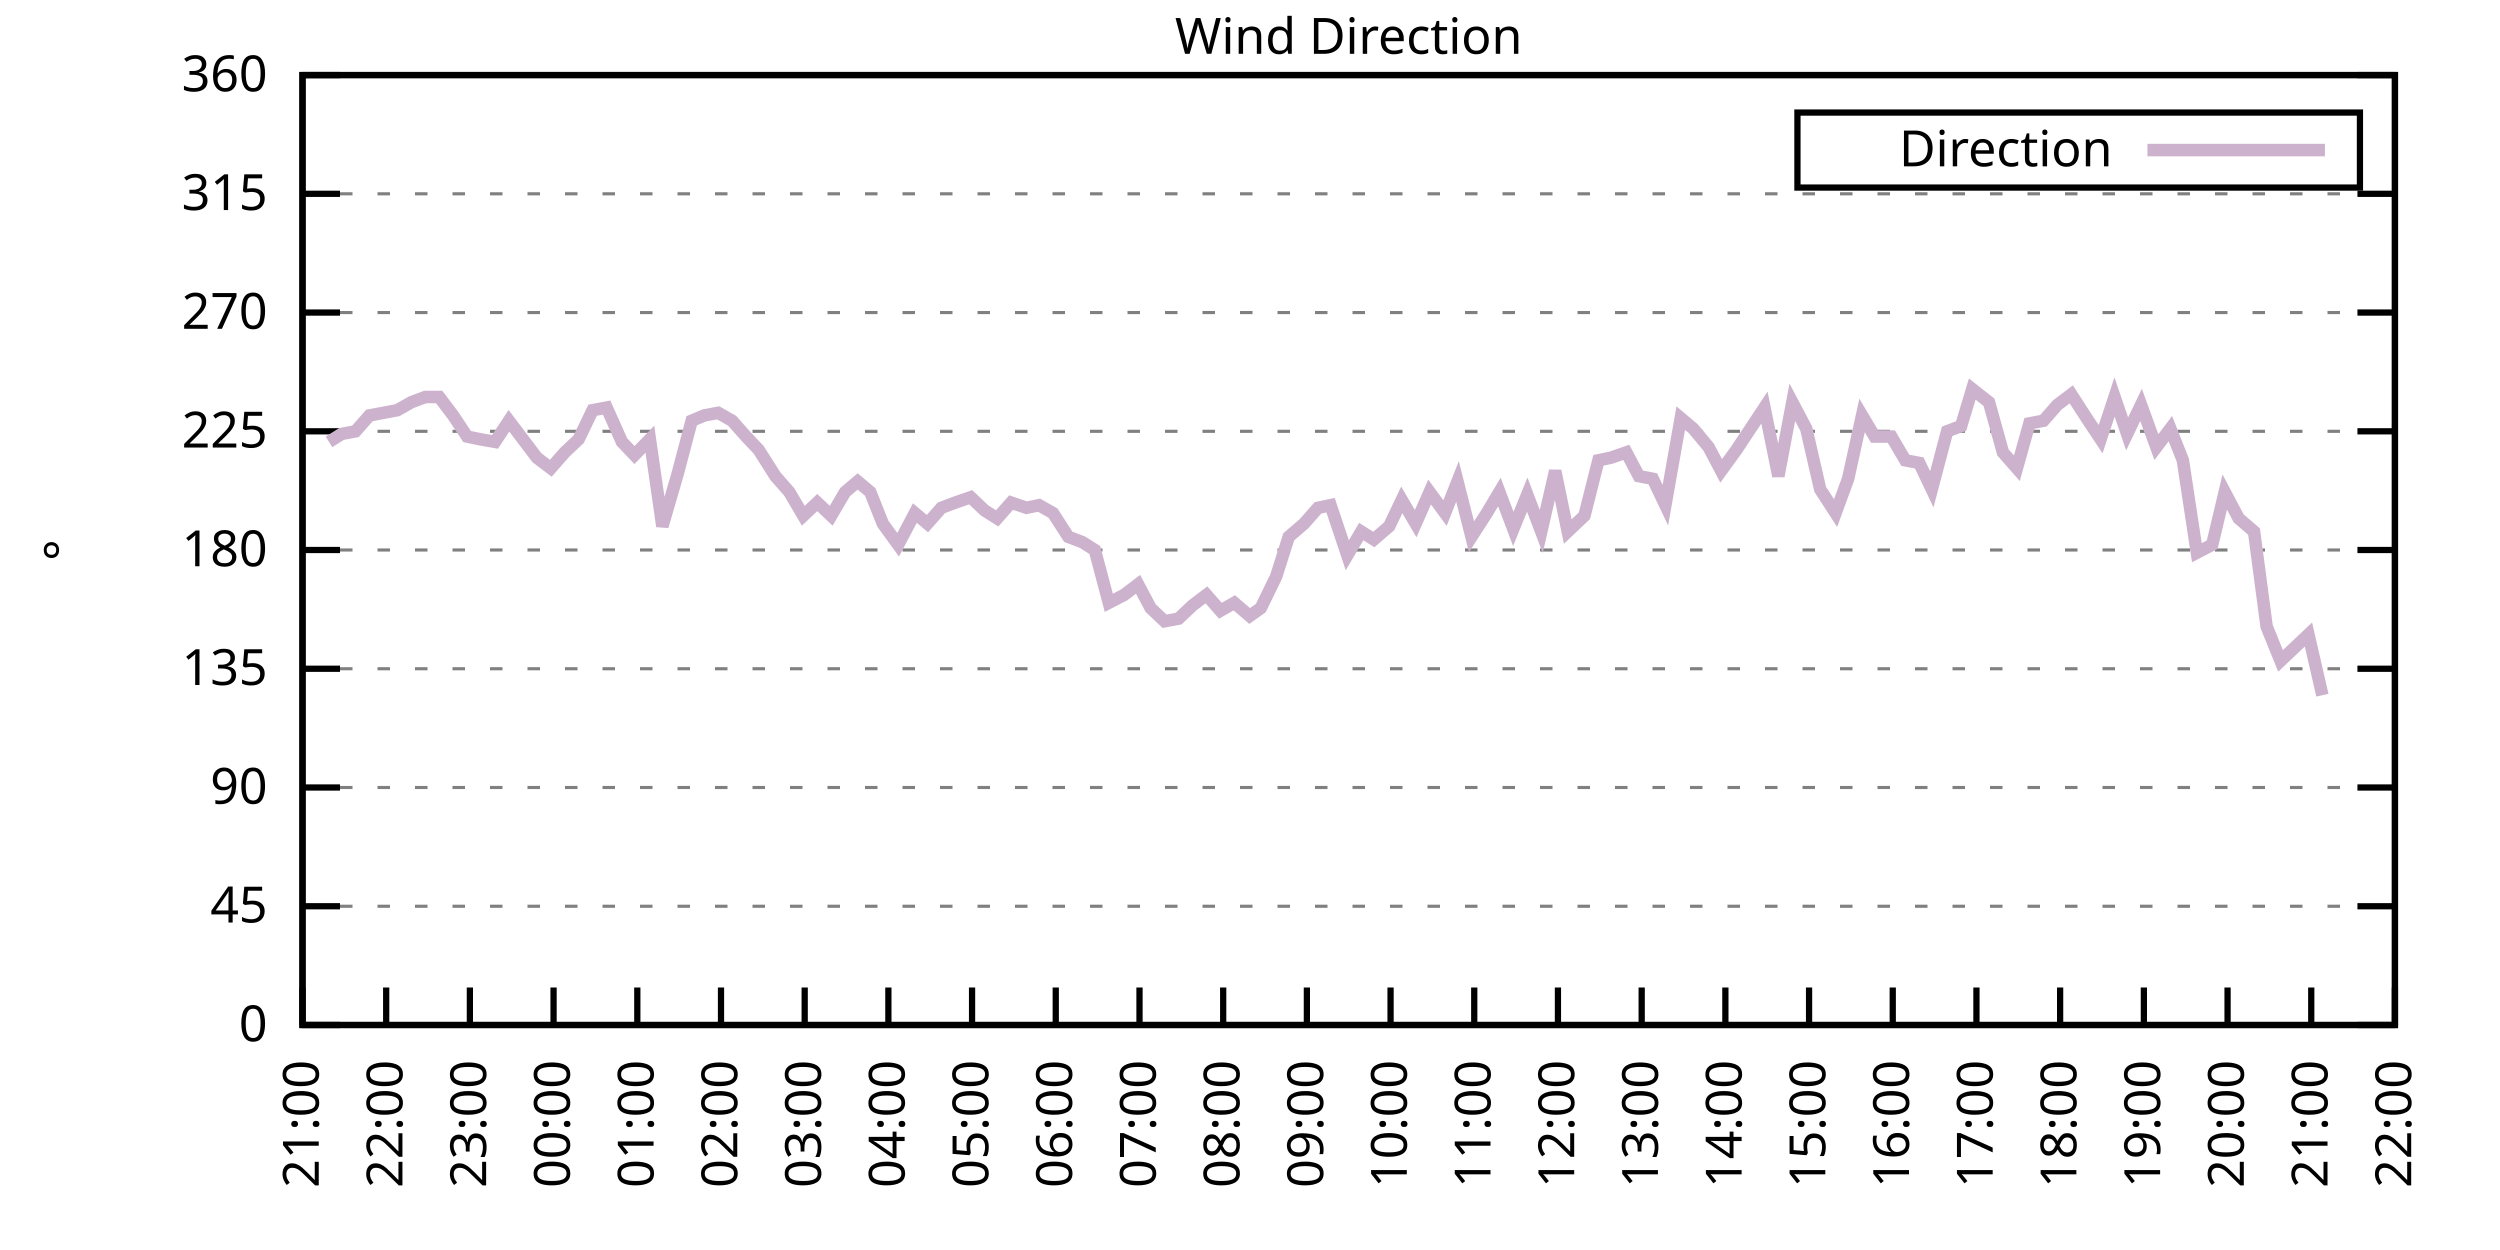
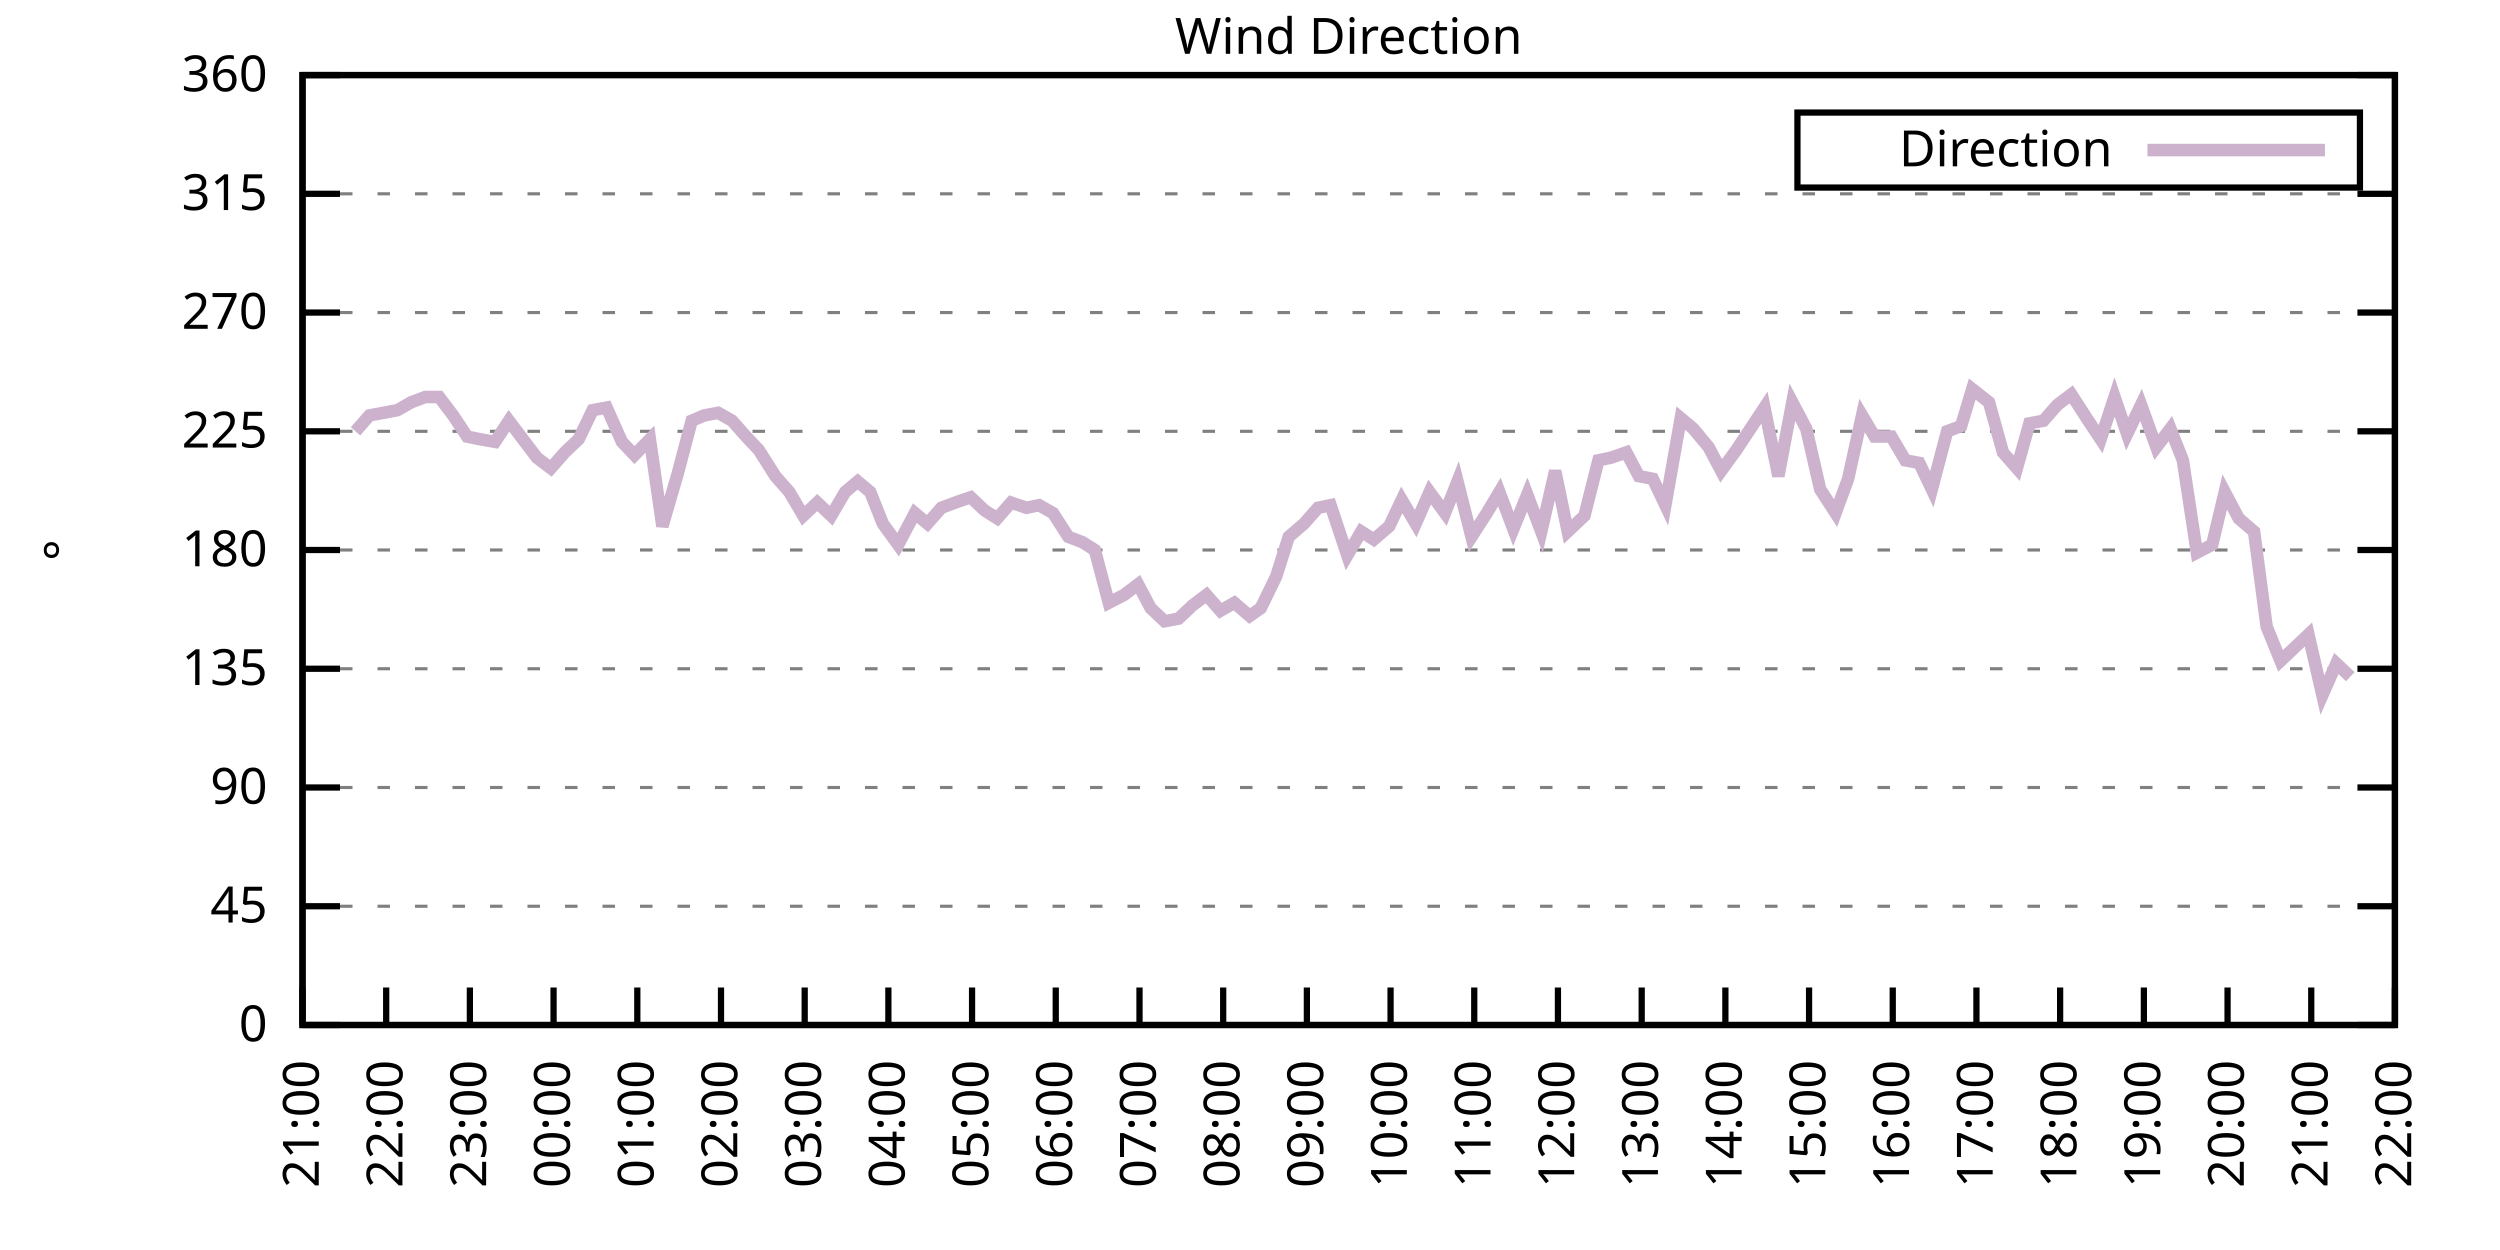
<svg xmlns="http://www.w3.org/2000/svg" xmlns:xlink="http://www.w3.org/1999/xlink" width="400" height="200" viewBox="0 0 400 200">
  <g id="gnuplot_canvas">
    <rect x="0" y="0" width="400" height="200" fill="none" />
    <defs>
      <circle id="gpDot" r="0.5" stroke-width="0.5" stroke="currentColor" />
      <path id="gpPt0" stroke-width="0.333" stroke="currentColor" d="M-1,0 h2 M0,-1 v2" />
      <path id="gpPt1" stroke-width="0.333" stroke="currentColor" d="M-1,-1 L1,1 M1,-1 L-1,1" />
      <path id="gpPt2" stroke-width="0.333" stroke="currentColor" d="M-1,0 L1,0 M0,-1 L0,1 M-1,-1 L1,1 M-1,1 L1,-1" />
      <rect id="gpPt3" stroke-width="0.333" stroke="currentColor" x="-1" y="-1" width="2" height="2" />
      <rect id="gpPt4" stroke-width="0.333" stroke="currentColor" fill="currentColor" x="-1" y="-1" width="2" height="2" />
      <circle id="gpPt5" stroke-width="0.333" stroke="currentColor" cx="0" cy="0" r="1" />
      <use xlink:href="#gpPt5" id="gpPt6" fill="currentColor" stroke="none" />
      <path id="gpPt7" stroke-width="0.333" stroke="currentColor" d="M0,-1.33 L-1.33,0.67 L1.33,0.67 z" />
      <use xlink:href="#gpPt7" id="gpPt8" fill="currentColor" stroke="none" />
      <use xlink:href="#gpPt7" id="gpPt9" stroke="currentColor" transform="rotate(180)" />
      <use xlink:href="#gpPt9" id="gpPt10" fill="currentColor" stroke="none" />
      <use xlink:href="#gpPt3" id="gpPt11" stroke="currentColor" transform="rotate(45)" />
      <use xlink:href="#gpPt11" id="gpPt12" fill="currentColor" stroke="none" />
      <path id="gpPt13" stroke-width="0.333" stroke="currentColor" d="M0,1.330 L1.265,0.411 L0.782,-1.067 L-0.782,-1.076 L-1.265,0.411 z" />
      <use xlink:href="#gpPt13" id="gpPt14" fill="currentColor" stroke="none" />
      <filter id="textbox" filterUnits="objectBoundingBox" x="0" y="0" height="1" width="1">
        <feFlood flood-color="white" flood-opacity="1" result="bgnd" />
        <feComposite in="SourceGraphic" in2="bgnd" operator="atop" />
      </filter>
      <filter id="greybox" filterUnits="objectBoundingBox" x="0" y="0" height="1" width="1">
        <feFlood flood-color="lightgrey" flood-opacity="1" result="grey" />
        <feComposite in="SourceGraphic" in2="grey" operator="atop" />
      </filter>
    </defs>
    <g fill="none" color="white" stroke="currentColor" stroke-width="1.00" stroke-linecap="butt" stroke-linejoin="miter">
</g>
    <g fill="none" color="black" stroke="currentColor" stroke-width="1.00" stroke-linecap="butt" stroke-linejoin="miter">
      <g stroke="none" shape-rendering="crispEdges">
        <polygon fill="rgb(255, 255, 255)" points="48.40,164.00 383.18,164.00 383.18,12.02 48.40,12.02 " />
      </g>
    </g>
    <g fill="none" color="black" stroke="currentColor" stroke-width="1.00" stroke-linecap="butt" stroke-linejoin="miter">
</g>
    <g fill="none" color="black" stroke="black" stroke-width="0.50" stroke-linecap="butt" stroke-linejoin="miter">
</g>
    <g fill="none" color="gray" stroke="currentColor" stroke-width="0.50" stroke-linecap="butt" stroke-linejoin="miter">
      <path stroke="gray" stroke-dasharray="2,4" class="gridline" d="M48.40,164.00 L383.19,164.00  " />
    </g>
    <g fill="none" color="gray" stroke="gray" stroke-width="1.00" stroke-linecap="butt" stroke-linejoin="miter">
</g>
    <g fill="none" color="black" stroke="currentColor" stroke-width="1.00" stroke-linecap="butt" stroke-linejoin="miter">
      <path stroke="black" d="M48.40,164.00 L54.40,164.00 M383.19,164.00 L377.19,164.00  " />
      <g transform="translate(42.80,166.60)" stroke="none" fill="black" font-family="Sans" font-size="8.00" text-anchor="end">
        <text>
          <tspan font-family="Sans"> 0</tspan>
        </text>
      </g>
    </g>
    <g fill="none" color="black" stroke="currentColor" stroke-width="1.00" stroke-linecap="butt" stroke-linejoin="miter">
</g>
    <g fill="none" color="black" stroke="black" stroke-width="0.50" stroke-linecap="butt" stroke-linejoin="miter">
</g>
    <g fill="none" color="gray" stroke="currentColor" stroke-width="0.50" stroke-linecap="butt" stroke-linejoin="miter">
      <path stroke="gray" stroke-dasharray="2,4" class="gridline" d="M48.40,145.00 L383.19,145.00  " />
    </g>
    <g fill="none" color="gray" stroke="gray" stroke-width="1.00" stroke-linecap="butt" stroke-linejoin="miter">
</g>
    <g fill="none" color="black" stroke="currentColor" stroke-width="1.00" stroke-linecap="butt" stroke-linejoin="miter">
      <path stroke="black" d="M48.40,145.00 L54.40,145.00 M383.19,145.00 L377.19,145.00  " />
      <g transform="translate(42.80,147.60)" stroke="none" fill="black" font-family="Sans" font-size="8.00" text-anchor="end">
        <text>
          <tspan font-family="Sans"> 45</tspan>
        </text>
      </g>
    </g>
    <g fill="none" color="black" stroke="currentColor" stroke-width="1.00" stroke-linecap="butt" stroke-linejoin="miter">
</g>
    <g fill="none" color="black" stroke="black" stroke-width="0.50" stroke-linecap="butt" stroke-linejoin="miter">
</g>
    <g fill="none" color="gray" stroke="currentColor" stroke-width="0.50" stroke-linecap="butt" stroke-linejoin="miter">
      <path stroke="gray" stroke-dasharray="2,4" class="gridline" d="M48.40,126.00 L383.19,126.00  " />
    </g>
    <g fill="none" color="gray" stroke="gray" stroke-width="1.00" stroke-linecap="butt" stroke-linejoin="miter">
</g>
    <g fill="none" color="black" stroke="currentColor" stroke-width="1.00" stroke-linecap="butt" stroke-linejoin="miter">
      <path stroke="black" d="M48.40,126.00 L54.40,126.00 M383.19,126.00 L377.19,126.00  " />
      <g transform="translate(42.80,128.60)" stroke="none" fill="black" font-family="Sans" font-size="8.00" text-anchor="end">
        <text>
          <tspan font-family="Sans"> 90</tspan>
        </text>
      </g>
    </g>
    <g fill="none" color="black" stroke="currentColor" stroke-width="1.00" stroke-linecap="butt" stroke-linejoin="miter">
</g>
    <g fill="none" color="black" stroke="black" stroke-width="0.50" stroke-linecap="butt" stroke-linejoin="miter">
</g>
    <g fill="none" color="gray" stroke="currentColor" stroke-width="0.50" stroke-linecap="butt" stroke-linejoin="miter">
      <path stroke="gray" stroke-dasharray="2,4" class="gridline" d="M48.40,107.00 L383.19,107.00  " />
    </g>
    <g fill="none" color="gray" stroke="gray" stroke-width="1.00" stroke-linecap="butt" stroke-linejoin="miter">
</g>
    <g fill="none" color="black" stroke="currentColor" stroke-width="1.00" stroke-linecap="butt" stroke-linejoin="miter">
      <path stroke="black" d="M48.40,107.00 L54.40,107.00 M383.19,107.00 L377.19,107.00  " />
      <g transform="translate(42.80,109.60)" stroke="none" fill="black" font-family="Sans" font-size="8.00" text-anchor="end">
        <text>
          <tspan font-family="Sans"> 135</tspan>
        </text>
      </g>
    </g>
    <g fill="none" color="black" stroke="currentColor" stroke-width="1.00" stroke-linecap="butt" stroke-linejoin="miter">
</g>
    <g fill="none" color="black" stroke="black" stroke-width="0.50" stroke-linecap="butt" stroke-linejoin="miter">
</g>
    <g fill="none" color="gray" stroke="currentColor" stroke-width="0.50" stroke-linecap="butt" stroke-linejoin="miter">
      <path stroke="gray" stroke-dasharray="2,4" class="gridline" d="M48.40,88.00 L383.19,88.00  " />
    </g>
    <g fill="none" color="gray" stroke="gray" stroke-width="1.00" stroke-linecap="butt" stroke-linejoin="miter">
</g>
    <g fill="none" color="black" stroke="currentColor" stroke-width="1.00" stroke-linecap="butt" stroke-linejoin="miter">
      <path stroke="black" d="M48.40,88.00 L54.40,88.00 M383.19,88.00 L377.19,88.00  " />
      <g transform="translate(42.80,90.60)" stroke="none" fill="black" font-family="Sans" font-size="8.00" text-anchor="end">
        <text>
          <tspan font-family="Sans"> 180</tspan>
        </text>
      </g>
    </g>
    <g fill="none" color="black" stroke="currentColor" stroke-width="1.00" stroke-linecap="butt" stroke-linejoin="miter">
</g>
    <g fill="none" color="black" stroke="black" stroke-width="0.50" stroke-linecap="butt" stroke-linejoin="miter">
</g>
    <g fill="none" color="gray" stroke="currentColor" stroke-width="0.50" stroke-linecap="butt" stroke-linejoin="miter">
      <path stroke="gray" stroke-dasharray="2,4" class="gridline" d="M48.40,69.01 L383.19,69.01  " />
    </g>
    <g fill="none" color="gray" stroke="gray" stroke-width="1.00" stroke-linecap="butt" stroke-linejoin="miter">
</g>
    <g fill="none" color="black" stroke="currentColor" stroke-width="1.00" stroke-linecap="butt" stroke-linejoin="miter">
      <path stroke="black" d="M48.40,69.01 L54.40,69.01 M383.19,69.01 L377.19,69.01  " />
      <g transform="translate(42.80,71.61)" stroke="none" fill="black" font-family="Sans" font-size="8.00" text-anchor="end">
        <text>
          <tspan font-family="Sans"> 225</tspan>
        </text>
      </g>
    </g>
    <g fill="none" color="black" stroke="currentColor" stroke-width="1.00" stroke-linecap="butt" stroke-linejoin="miter">
</g>
    <g fill="none" color="black" stroke="black" stroke-width="0.50" stroke-linecap="butt" stroke-linejoin="miter">
</g>
    <g fill="none" color="gray" stroke="currentColor" stroke-width="0.50" stroke-linecap="butt" stroke-linejoin="miter">
      <path stroke="gray" stroke-dasharray="2,4" class="gridline" d="M48.40,50.01 L383.19,50.01  " />
    </g>
    <g fill="none" color="gray" stroke="gray" stroke-width="1.00" stroke-linecap="butt" stroke-linejoin="miter">
</g>
    <g fill="none" color="black" stroke="currentColor" stroke-width="1.00" stroke-linecap="butt" stroke-linejoin="miter">
      <path stroke="black" d="M48.40,50.01 L54.40,50.01 M383.19,50.01 L377.19,50.01  " />
      <g transform="translate(42.80,52.61)" stroke="none" fill="black" font-family="Sans" font-size="8.00" text-anchor="end">
        <text>
          <tspan font-family="Sans"> 270</tspan>
        </text>
      </g>
    </g>
    <g fill="none" color="black" stroke="currentColor" stroke-width="1.00" stroke-linecap="butt" stroke-linejoin="miter">
</g>
    <g fill="none" color="black" stroke="black" stroke-width="0.50" stroke-linecap="butt" stroke-linejoin="miter">
</g>
    <g fill="none" color="gray" stroke="currentColor" stroke-width="0.50" stroke-linecap="butt" stroke-linejoin="miter">
      <path stroke="gray" stroke-dasharray="2,4" class="gridline" d="M48.40,31.01 L383.19,31.01  " />
    </g>
    <g fill="none" color="gray" stroke="gray" stroke-width="1.00" stroke-linecap="butt" stroke-linejoin="miter">
</g>
    <g fill="none" color="black" stroke="currentColor" stroke-width="1.00" stroke-linecap="butt" stroke-linejoin="miter">
      <path stroke="black" d="M48.40,31.01 L54.40,31.01 M383.19,31.01 L377.19,31.01  " />
      <g transform="translate(42.80,33.61)" stroke="none" fill="black" font-family="Sans" font-size="8.00" text-anchor="end">
        <text>
          <tspan font-family="Sans"> 315</tspan>
        </text>
      </g>
    </g>
    <g fill="none" color="black" stroke="currentColor" stroke-width="1.00" stroke-linecap="butt" stroke-linejoin="miter">
</g>
    <g fill="none" color="black" stroke="black" stroke-width="0.50" stroke-linecap="butt" stroke-linejoin="miter">
</g>
    <g fill="none" color="gray" stroke="currentColor" stroke-width="0.50" stroke-linecap="butt" stroke-linejoin="miter">
      <path stroke="gray" stroke-dasharray="2,4" class="gridline" d="M48.40,12.01 L383.19,12.01  " />
    </g>
    <g fill="none" color="gray" stroke="gray" stroke-width="1.00" stroke-linecap="butt" stroke-linejoin="miter">
</g>
    <g fill="none" color="black" stroke="currentColor" stroke-width="1.00" stroke-linecap="butt" stroke-linejoin="miter">
      <path stroke="black" d="M48.40,12.01 L54.40,12.01 M383.19,12.01 L377.19,12.01  " />
      <g transform="translate(42.80,14.61)" stroke="none" fill="black" font-family="Sans" font-size="8.00" text-anchor="end">
        <text>
          <tspan font-family="Sans"> 360</tspan>
        </text>
      </g>
    </g>
    <g fill="none" color="black" stroke="currentColor" stroke-width="1.00" stroke-linecap="butt" stroke-linejoin="miter">
      <path stroke="black" d="M48.40,164.00 L48.40,158.00  " />
      <g transform="translate(51.00,169.60) rotate(270.00)" stroke="none" fill="black" font-family="Sans" font-size="8.00" text-anchor="end">
        <text>
          <tspan font-family="Sans">21:00</tspan>
        </text>
      </g>
    </g>
    <g fill="none" color="black" stroke="currentColor" stroke-width="1.00" stroke-linecap="butt" stroke-linejoin="miter">
      <path stroke="black" d="M61.79,164.00 L61.79,158.00  " />
      <g transform="translate(64.39,169.60) rotate(270.00)" stroke="none" fill="black" font-family="Sans" font-size="8.00" text-anchor="end">
        <text>
          <tspan font-family="Sans">22:00</tspan>
        </text>
      </g>
    </g>
    <g fill="none" color="black" stroke="currentColor" stroke-width="1.00" stroke-linecap="butt" stroke-linejoin="miter">
      <path stroke="black" d="M75.18,164.00 L75.18,158.00  " />
      <g transform="translate(77.78,169.60) rotate(270.00)" stroke="none" fill="black" font-family="Sans" font-size="8.00" text-anchor="end">
        <text>
          <tspan font-family="Sans">23:00</tspan>
        </text>
      </g>
    </g>
    <g fill="none" color="black" stroke="currentColor" stroke-width="1.00" stroke-linecap="butt" stroke-linejoin="miter">
      <path stroke="black" d="M88.57,164.00 L88.57,158.00  " />
      <g transform="translate(91.17,169.60) rotate(270.00)" stroke="none" fill="black" font-family="Sans" font-size="8.00" text-anchor="end">
        <text>
          <tspan font-family="Sans">00:00</tspan>
        </text>
      </g>
    </g>
    <g fill="none" color="black" stroke="currentColor" stroke-width="1.00" stroke-linecap="butt" stroke-linejoin="miter">
      <path stroke="black" d="M101.97,164.00 L101.97,158.00  " />
      <g transform="translate(104.57,169.60) rotate(270.00)" stroke="none" fill="black" font-family="Sans" font-size="8.00" text-anchor="end">
        <text>
          <tspan font-family="Sans">01:00</tspan>
        </text>
      </g>
    </g>
    <g fill="none" color="black" stroke="currentColor" stroke-width="1.00" stroke-linecap="butt" stroke-linejoin="miter">
      <path stroke="black" d="M115.36,164.00 L115.36,158.00  " />
      <g transform="translate(117.96,169.60) rotate(270.00)" stroke="none" fill="black" font-family="Sans" font-size="8.00" text-anchor="end">
        <text>
          <tspan font-family="Sans">02:00</tspan>
        </text>
      </g>
    </g>
    <g fill="none" color="black" stroke="currentColor" stroke-width="1.00" stroke-linecap="butt" stroke-linejoin="miter">
      <path stroke="black" d="M128.75,164.00 L128.75,158.00  " />
      <g transform="translate(131.35,169.60) rotate(270.00)" stroke="none" fill="black" font-family="Sans" font-size="8.00" text-anchor="end">
        <text>
          <tspan font-family="Sans">03:00</tspan>
        </text>
      </g>
    </g>
    <g fill="none" color="black" stroke="currentColor" stroke-width="1.00" stroke-linecap="butt" stroke-linejoin="miter">
      <path stroke="black" d="M142.14,164.00 L142.14,158.00  " />
      <g transform="translate(144.74,169.60) rotate(270.00)" stroke="none" fill="black" font-family="Sans" font-size="8.00" text-anchor="end">
        <text>
          <tspan font-family="Sans">04:00</tspan>
        </text>
      </g>
    </g>
    <g fill="none" color="black" stroke="currentColor" stroke-width="1.00" stroke-linecap="butt" stroke-linejoin="miter">
      <path stroke="black" d="M155.53,164.00 L155.53,158.00  " />
      <g transform="translate(158.13,169.60) rotate(270.00)" stroke="none" fill="black" font-family="Sans" font-size="8.00" text-anchor="end">
        <text>
          <tspan font-family="Sans">05:00</tspan>
        </text>
      </g>
    </g>
    <g fill="none" color="black" stroke="currentColor" stroke-width="1.00" stroke-linecap="butt" stroke-linejoin="miter">
      <path stroke="black" d="M168.92,164.00 L168.92,158.00  " />
      <g transform="translate(171.52,169.60) rotate(270.00)" stroke="none" fill="black" font-family="Sans" font-size="8.00" text-anchor="end">
        <text>
          <tspan font-family="Sans">06:00</tspan>
        </text>
      </g>
    </g>
    <g fill="none" color="black" stroke="currentColor" stroke-width="1.00" stroke-linecap="butt" stroke-linejoin="miter">
      <path stroke="black" d="M182.32,164.00 L182.32,158.00  " />
      <g transform="translate(184.92,169.60) rotate(270.00)" stroke="none" fill="black" font-family="Sans" font-size="8.00" text-anchor="end">
        <text>
          <tspan font-family="Sans">07:00</tspan>
        </text>
      </g>
    </g>
    <g fill="none" color="black" stroke="currentColor" stroke-width="1.00" stroke-linecap="butt" stroke-linejoin="miter">
      <path stroke="black" d="M195.71,164.00 L195.71,158.00  " />
      <g transform="translate(198.31,169.60) rotate(270.00)" stroke="none" fill="black" font-family="Sans" font-size="8.00" text-anchor="end">
        <text>
          <tspan font-family="Sans">08:00</tspan>
        </text>
      </g>
    </g>
    <g fill="none" color="black" stroke="currentColor" stroke-width="1.00" stroke-linecap="butt" stroke-linejoin="miter">
      <path stroke="black" d="M209.10,164.00 L209.10,158.00  " />
      <g transform="translate(211.70,169.60) rotate(270.00)" stroke="none" fill="black" font-family="Sans" font-size="8.00" text-anchor="end">
        <text>
          <tspan font-family="Sans">09:00</tspan>
        </text>
      </g>
    </g>
    <g fill="none" color="black" stroke="currentColor" stroke-width="1.00" stroke-linecap="butt" stroke-linejoin="miter">
      <path stroke="black" d="M222.49,164.00 L222.49,158.00  " />
      <g transform="translate(225.09,169.60) rotate(270.00)" stroke="none" fill="black" font-family="Sans" font-size="8.00" text-anchor="end">
        <text>
          <tspan font-family="Sans">10:00</tspan>
        </text>
      </g>
    </g>
    <g fill="none" color="black" stroke="currentColor" stroke-width="1.00" stroke-linecap="butt" stroke-linejoin="miter">
      <path stroke="black" d="M235.88,164.00 L235.88,158.00  " />
      <g transform="translate(238.48,169.60) rotate(270.00)" stroke="none" fill="black" font-family="Sans" font-size="8.00" text-anchor="end">
        <text>
          <tspan font-family="Sans">11:00</tspan>
        </text>
      </g>
    </g>
    <g fill="none" color="black" stroke="currentColor" stroke-width="1.00" stroke-linecap="butt" stroke-linejoin="miter">
      <path stroke="black" d="M249.27,164.00 L249.27,158.00  " />
      <g transform="translate(251.87,169.60) rotate(270.00)" stroke="none" fill="black" font-family="Sans" font-size="8.00" text-anchor="end">
        <text>
          <tspan font-family="Sans">12:00</tspan>
        </text>
      </g>
    </g>
    <g fill="none" color="black" stroke="currentColor" stroke-width="1.00" stroke-linecap="butt" stroke-linejoin="miter">
      <path stroke="black" d="M262.67,164.00 L262.67,158.00  " />
      <g transform="translate(265.27,169.60) rotate(270.00)" stroke="none" fill="black" font-family="Sans" font-size="8.00" text-anchor="end">
        <text>
          <tspan font-family="Sans">13:00</tspan>
        </text>
      </g>
    </g>
    <g fill="none" color="black" stroke="currentColor" stroke-width="1.00" stroke-linecap="butt" stroke-linejoin="miter">
      <path stroke="black" d="M276.06,164.00 L276.06,158.00  " />
      <g transform="translate(278.66,169.60) rotate(270.00)" stroke="none" fill="black" font-family="Sans" font-size="8.00" text-anchor="end">
        <text>
          <tspan font-family="Sans">14:00</tspan>
        </text>
      </g>
    </g>
    <g fill="none" color="black" stroke="currentColor" stroke-width="1.00" stroke-linecap="butt" stroke-linejoin="miter">
      <path stroke="black" d="M289.45,164.00 L289.45,158.00  " />
      <g transform="translate(292.05,169.60) rotate(270.00)" stroke="none" fill="black" font-family="Sans" font-size="8.00" text-anchor="end">
        <text>
          <tspan font-family="Sans">15:00</tspan>
        </text>
      </g>
    </g>
    <g fill="none" color="black" stroke="currentColor" stroke-width="1.00" stroke-linecap="butt" stroke-linejoin="miter">
      <path stroke="black" d="M302.84,164.00 L302.84,158.00  " />
      <g transform="translate(305.44,169.60) rotate(270.00)" stroke="none" fill="black" font-family="Sans" font-size="8.00" text-anchor="end">
        <text>
          <tspan font-family="Sans">16:00</tspan>
        </text>
      </g>
    </g>
    <g fill="none" color="black" stroke="currentColor" stroke-width="1.00" stroke-linecap="butt" stroke-linejoin="miter">
      <path stroke="black" d="M316.23,164.00 L316.23,158.00  " />
      <g transform="translate(318.83,169.60) rotate(270.00)" stroke="none" fill="black" font-family="Sans" font-size="8.00" text-anchor="end">
        <text>
          <tspan font-family="Sans">17:00</tspan>
        </text>
      </g>
    </g>
    <g fill="none" color="black" stroke="currentColor" stroke-width="1.00" stroke-linecap="butt" stroke-linejoin="miter">
      <path stroke="black" d="M329.62,164.00 L329.62,158.00  " />
      <g transform="translate(332.22,169.60) rotate(270.00)" stroke="none" fill="black" font-family="Sans" font-size="8.00" text-anchor="end">
        <text>
          <tspan font-family="Sans">18:00</tspan>
        </text>
      </g>
    </g>
    <g fill="none" color="black" stroke="currentColor" stroke-width="1.00" stroke-linecap="butt" stroke-linejoin="miter">
      <path stroke="black" d="M343.02,164.00 L343.02,158.00  " />
      <g transform="translate(345.62,169.60) rotate(270.00)" stroke="none" fill="black" font-family="Sans" font-size="8.00" text-anchor="end">
        <text>
          <tspan font-family="Sans">19:00</tspan>
        </text>
      </g>
    </g>
    <g fill="none" color="black" stroke="currentColor" stroke-width="1.00" stroke-linecap="butt" stroke-linejoin="miter">
      <path stroke="black" d="M356.41,164.00 L356.41,158.00  " />
      <g transform="translate(359.01,169.60) rotate(270.00)" stroke="none" fill="black" font-family="Sans" font-size="8.00" text-anchor="end">
        <text>
          <tspan font-family="Sans">20:00</tspan>
        </text>
      </g>
    </g>
    <g fill="none" color="black" stroke="currentColor" stroke-width="1.00" stroke-linecap="butt" stroke-linejoin="miter">
      <path stroke="black" d="M369.80,164.00 L369.80,158.00  " />
      <g transform="translate(372.40,169.60) rotate(270.00)" stroke="none" fill="black" font-family="Sans" font-size="8.00" text-anchor="end">
        <text>
          <tspan font-family="Sans">21:00</tspan>
        </text>
      </g>
    </g>
    <g fill="none" color="black" stroke="currentColor" stroke-width="1.00" stroke-linecap="butt" stroke-linejoin="miter">
      <path stroke="black" d="M383.19,164.00 L383.19,158.00  " />
      <g transform="translate(385.79,169.60) rotate(270.00)" stroke="none" fill="black" font-family="Sans" font-size="8.00" text-anchor="end">
        <text>
          <tspan font-family="Sans">22:00</tspan>
        </text>
      </g>
    </g>
    <g fill="none" color="black" stroke="currentColor" stroke-width="1.00" stroke-linecap="butt" stroke-linejoin="miter">
</g>
    <g fill="none" color="black" stroke="currentColor" stroke-width="1.00" stroke-linecap="butt" stroke-linejoin="miter">
      <path stroke="black" d="M48.40,12.01 L48.40,164.00 L383.19,164.00 L383.19,12.01 L48.40,12.01 Z  " />
    </g>
    <g fill="none" color="black" stroke="currentColor" stroke-width="1.00" stroke-linecap="butt" stroke-linejoin="miter">
</g>
    <g fill="none" color="black" stroke="currentColor" stroke-width="1.00" stroke-linecap="butt" stroke-linejoin="miter">
      <path stroke="black" d="M287.59,30.01 L287.59,18.01 L377.59,18.01 L377.59,30.01 L287.59,30.01 Z  " />
    </g>
    <g id="Wind_direction_plot_1">
      <g fill="none" color="white" stroke="black" stroke-width="2.00" stroke-linecap="butt" stroke-linejoin="miter">
</g>
      <g fill="none" color="black" stroke="currentColor" stroke-width="2.00" stroke-linecap="butt" stroke-linejoin="miter">
        <g transform="translate(337.99,26.61)" stroke="none" fill="black" font-family="Sans" font-size="8.00" text-anchor="end">
          <text>
            <tspan font-family="Sans">Direction</tspan>
          </text>
        </g>
      </g>
      <g fill="none" color="black" stroke="currentColor" stroke-width="2.00" stroke-linecap="butt" stroke-linejoin="miter">
-         <path stroke="rgb(204, 178, 204)" d="M343.59,24.01 L371.99,24.01 M52.64,70.70 L54.65,69.43 L56.88,69.01 L59.11,66.47 L61.35,66.05 L63.58,65.63   L65.81,64.36 L68.04,63.52 L70.27,63.52 L72.50,66.47 L74.74,69.85 L76.75,70.27 L79.20,70.70 L81.43,67.32   L83.66,70.27 L85.90,73.23 L88.13,74.92 L90.36,72.38 L92.59,70.27 L94.82,65.63 L97.06,65.21 L99.51,70.70   L101.52,72.81 L103.98,70.27 L105.98,84.21 L108.44,75.76 L110.67,67.32 L112.68,66.47 L114.91,66.05 L117.14,67.32   L119.38,69.85 L121.38,71.96 L124.06,76.18 L126.29,78.72 L128.53,82.52 L130.76,80.41 L132.99,82.52 L135.22,78.72   L137.23,77.03 L139.24,78.72 L141.25,83.78 L143.70,87.16 L146.38,82.09 L148.39,83.78 L150.62,81.25 L152.85,80.41   L155.31,79.56 L157.54,81.67 L159.55,82.94 L161.78,80.41 L164.24,81.25 L166.25,80.83 L168.48,82.09 L170.93,85.89   L173.17,86.74 L175.17,88.00 L177.41,96.45 L179.86,95.18 L182.09,93.49 L184.10,97.29 L186.33,99.40 L188.57,98.98   L190.80,96.87 L193.03,95.18 L195.26,97.72 L197.49,96.45 L199.95,98.56 L201.73,97.29 L204.19,92.23 L206.20,85.89   L208.65,83.78 L210.88,81.25 L212.89,80.83 L215.57,88.85 L217.80,85.05 L219.81,86.32 L222.27,84.21 L224.28,79.98   L226.51,83.78 L228.74,78.72 L231.20,82.09 L233.20,77.03 L235.44,85.89 L237.89,82.09 L239.90,78.72 L242.13,84.63   L244.36,79.14 L246.60,85.05 L248.83,75.34 L250.84,85.05 L253.51,82.52 L255.75,73.65 L257.76,73.23 L260.21,72.38   L262.22,76.18 L264.45,76.61 L266.46,80.83 L268.92,66.90 L270.92,68.58 L273.38,71.54 L275.39,75.34 L277.84,71.96   L282.31,65.21 L284.54,76.18 L286.77,64.36 L289.00,68.58 L291.23,78.29 L293.69,82.09 L295.70,76.61 L297.93,66.47   L299.94,69.85 L302.62,69.85 L304.85,73.65 L307.08,74.07 L309.09,78.29 L311.54,69.01 L313.78,68.16 L315.56,62.25   L318.24,64.36 L320.47,72.38 L322.70,74.92 L324.71,67.74 L326.95,67.32 L329.18,64.78 L331.41,63.10 L333.86,66.90   L336.10,70.27 L338.33,63.52 L340.34,69.43 L342.57,64.78 L345.02,71.54 L347.26,68.58 L349.26,73.65 L351.50,88.43   L353.95,87.16 L355.96,78.72 L358.19,82.94 L360.65,85.05 L362.66,100.25 L364.89,105.74 L369.35,101.52 L371.58,111.23    " />
+         <path stroke="rgb(204, 178, 204)" d="M343.59,24.01 L371.99,24.01 M56.88,69.01 L59.11,66.47 L61.35,66.05 L63.58,65.63 L65.81,64.36 L68.04,63.52   L70.27,63.52 L72.50,66.47 L74.74,69.85 L76.75,70.27 L79.20,70.70 L81.43,67.32 L83.66,70.27 L85.90,73.23   L88.13,74.92 L90.36,72.38 L92.59,70.27 L94.82,65.63 L97.06,65.21 L99.51,70.70 L101.52,72.81 L103.98,70.27   L105.98,84.21 L108.44,75.76 L110.67,67.32 L112.68,66.47 L114.91,66.05 L117.14,67.32 L119.38,69.85 L121.38,71.96   L124.06,76.18 L126.29,78.72 L128.53,82.52 L130.76,80.41 L132.99,82.52 L135.22,78.72 L137.23,77.03 L139.24,78.72   L141.25,83.78 L143.70,87.16 L146.38,82.09 L148.39,83.78 L150.62,81.25 L152.85,80.41 L155.31,79.56 L157.54,81.67   L159.55,82.94 L161.78,80.41 L164.24,81.25 L166.25,80.83 L168.48,82.09 L170.93,85.89 L173.17,86.74 L175.17,88.00   L177.41,96.45 L179.86,95.18 L182.09,93.49 L184.10,97.29 L186.33,99.40 L188.57,98.98 L190.80,96.87 L193.03,95.18   L195.26,97.72 L197.49,96.45 L199.95,98.56 L201.73,97.29 L204.19,92.23 L206.20,85.89 L208.65,83.78 L210.88,81.25   L212.89,80.83 L215.57,88.85 L217.80,85.05 L219.81,86.32 L222.27,84.21 L224.28,79.98 L226.51,83.78 L228.74,78.72   L231.20,82.09 L233.20,77.03 L235.44,85.89 L237.89,82.09 L239.90,78.72 L242.13,84.63 L244.36,79.14 L246.60,85.05   L248.83,75.34 L250.84,85.05 L253.51,82.52 L255.75,73.65 L257.76,73.23 L260.21,72.38 L262.22,76.18 L264.45,76.61   L266.46,80.83 L268.92,66.90 L270.92,68.58 L273.38,71.54 L275.39,75.34 L277.84,71.96 L282.31,65.21 L284.54,76.18   L286.77,64.36 L289.00,68.58 L291.23,78.29 L293.69,82.09 L295.70,76.61 L297.93,66.47 L299.94,69.85 L302.62,69.85   L304.85,73.65 L307.08,74.07 L309.09,78.29 L311.54,69.01 L313.78,68.16 L315.56,62.25 L318.24,64.36 L320.47,72.38   L322.70,74.92 L324.71,67.74 L326.95,67.32 L329.18,64.78 L331.41,63.10 L333.86,66.90 L336.10,70.27 L338.33,63.52   L340.34,69.43 L342.57,64.78 L345.02,71.54 L347.26,68.58 L349.26,73.65 L351.50,88.43 L353.95,87.16 L355.96,78.72   L358.19,82.94 L360.65,85.05 L362.66,100.25 L364.89,105.74 L369.35,101.52 L371.58,111.23 L373.82,106.16 L376.05,108.27    " />
      </g>
    </g>
    <g fill="none" color="black" stroke="currentColor" stroke-width="2.00" stroke-linecap="butt" stroke-linejoin="miter">
</g>
    <g fill="none" color="black" stroke="black" stroke-width="1.00" stroke-linecap="butt" stroke-linejoin="miter">
</g>
    <g fill="none" color="black" stroke="currentColor" stroke-width="1.00" stroke-linecap="butt" stroke-linejoin="miter">
      <path stroke="black" d="M48.40,12.01 L48.40,164.00 L383.19,164.00 L383.19,12.01 L48.40,12.01 Z  " />
      <g transform="translate(12.80,88.01) rotate(270.00)" stroke="none" fill="black" font-family="Sans" font-size="8.00" text-anchor="middle">
        <text>
          <tspan font-family="Sans">°</tspan>
        </text>
      </g>
    </g>
    <g fill="none" color="black" stroke="currentColor" stroke-width="1.00" stroke-linecap="butt" stroke-linejoin="miter">
</g>
    <g fill="none" color="black" stroke="currentColor" stroke-width="1.00" stroke-linecap="butt" stroke-linejoin="miter">
      <g transform="translate(215.79,8.61)" stroke="none" fill="black" font-family="Sans" font-size="8.00" text-anchor="middle">
        <text>
          <tspan font-family="Sans">Wind Direction</tspan>
        </text>
      </g>
    </g>
    <g fill="none" color="black" stroke="currentColor" stroke-width="1.00" stroke-linecap="butt" stroke-linejoin="miter">
</g>
  </g>
</svg>
